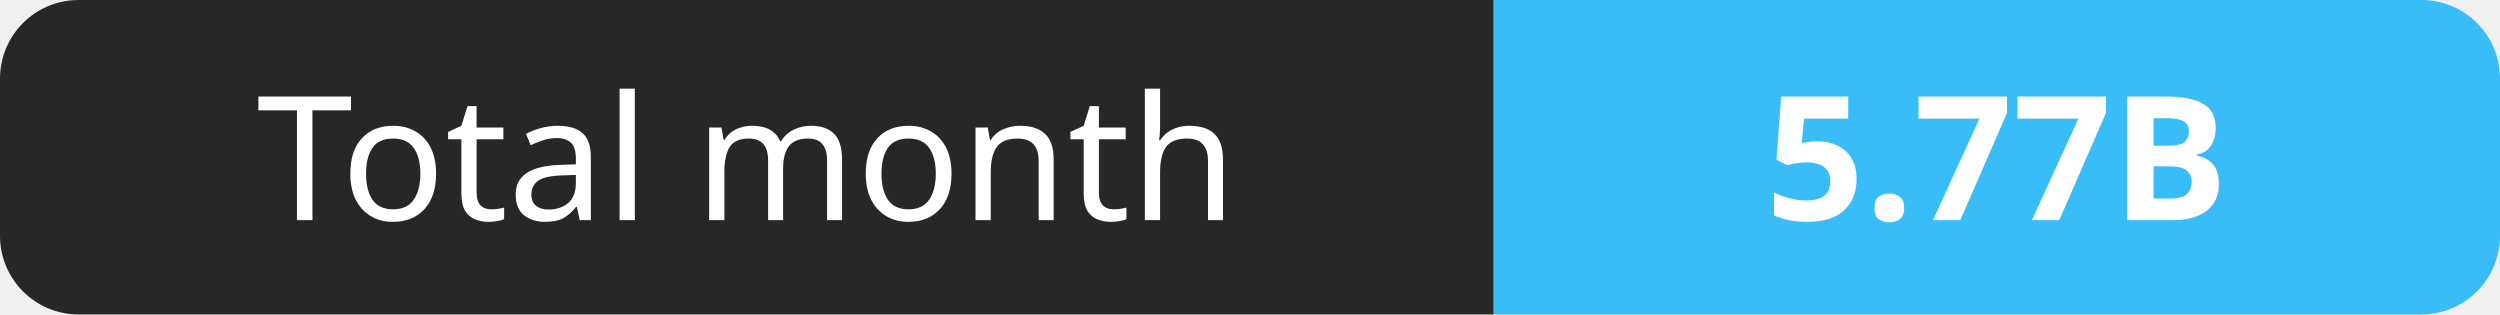
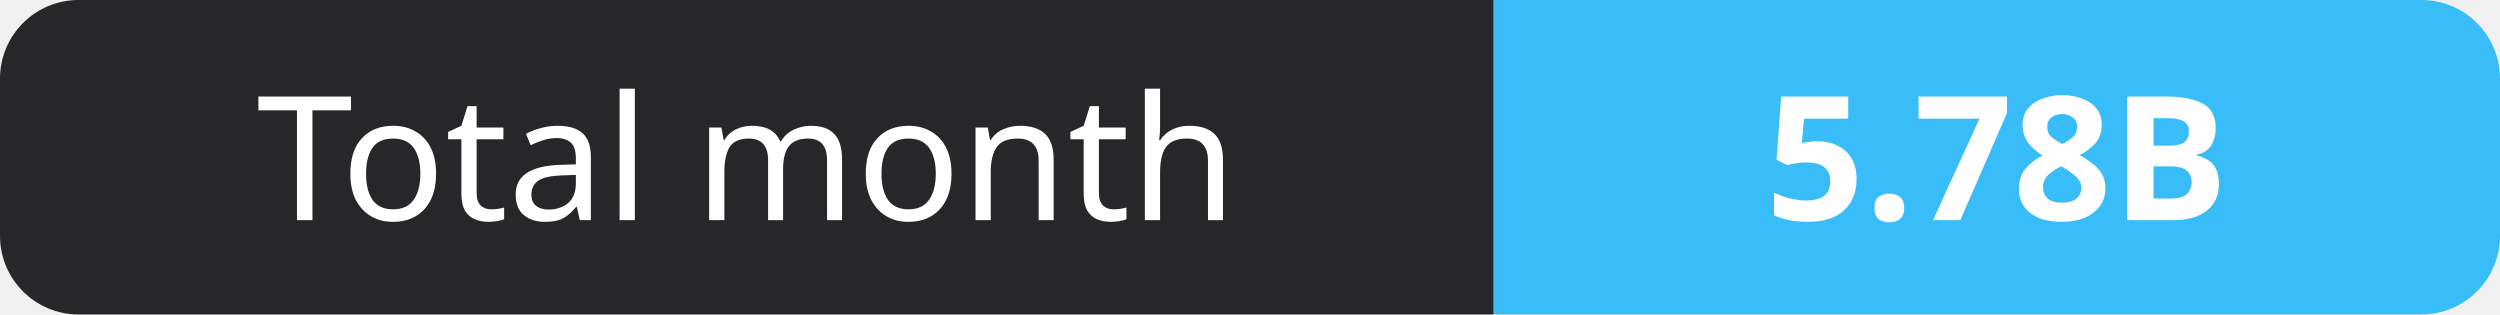
- <svg xmlns="http://www.w3.org/2000/svg" width="159" height="20" role="img" aria-label="Total month: 5.77B">
+ <svg xmlns="http://www.w3.org/2000/svg" width="159" height="20" role="img" aria-label="Total month: 5.78B">
  <clipPath id="r">
    <rect width="159" height="20" rx="5" fill="#fff" />
  </clipPath>
  <g clip-path="url(#r)">
    <rect width="95" height="20" fill="#27272a" />
    <rect x="95" width="64" height="20" fill="#38bdf8" />
  </g>
  <g fill="#fff" text-anchor="middle" font-family="Verdana,Geneva,sans-serif" font-size="11">
    <text x="47.5" y="14">Total month</text>
-     <text x="127.0" y="14" font-weight="700">5.77B</text>
+     <text x="127.0" y="14" font-weight="700">5.78B</text>
  </g>
</svg>
